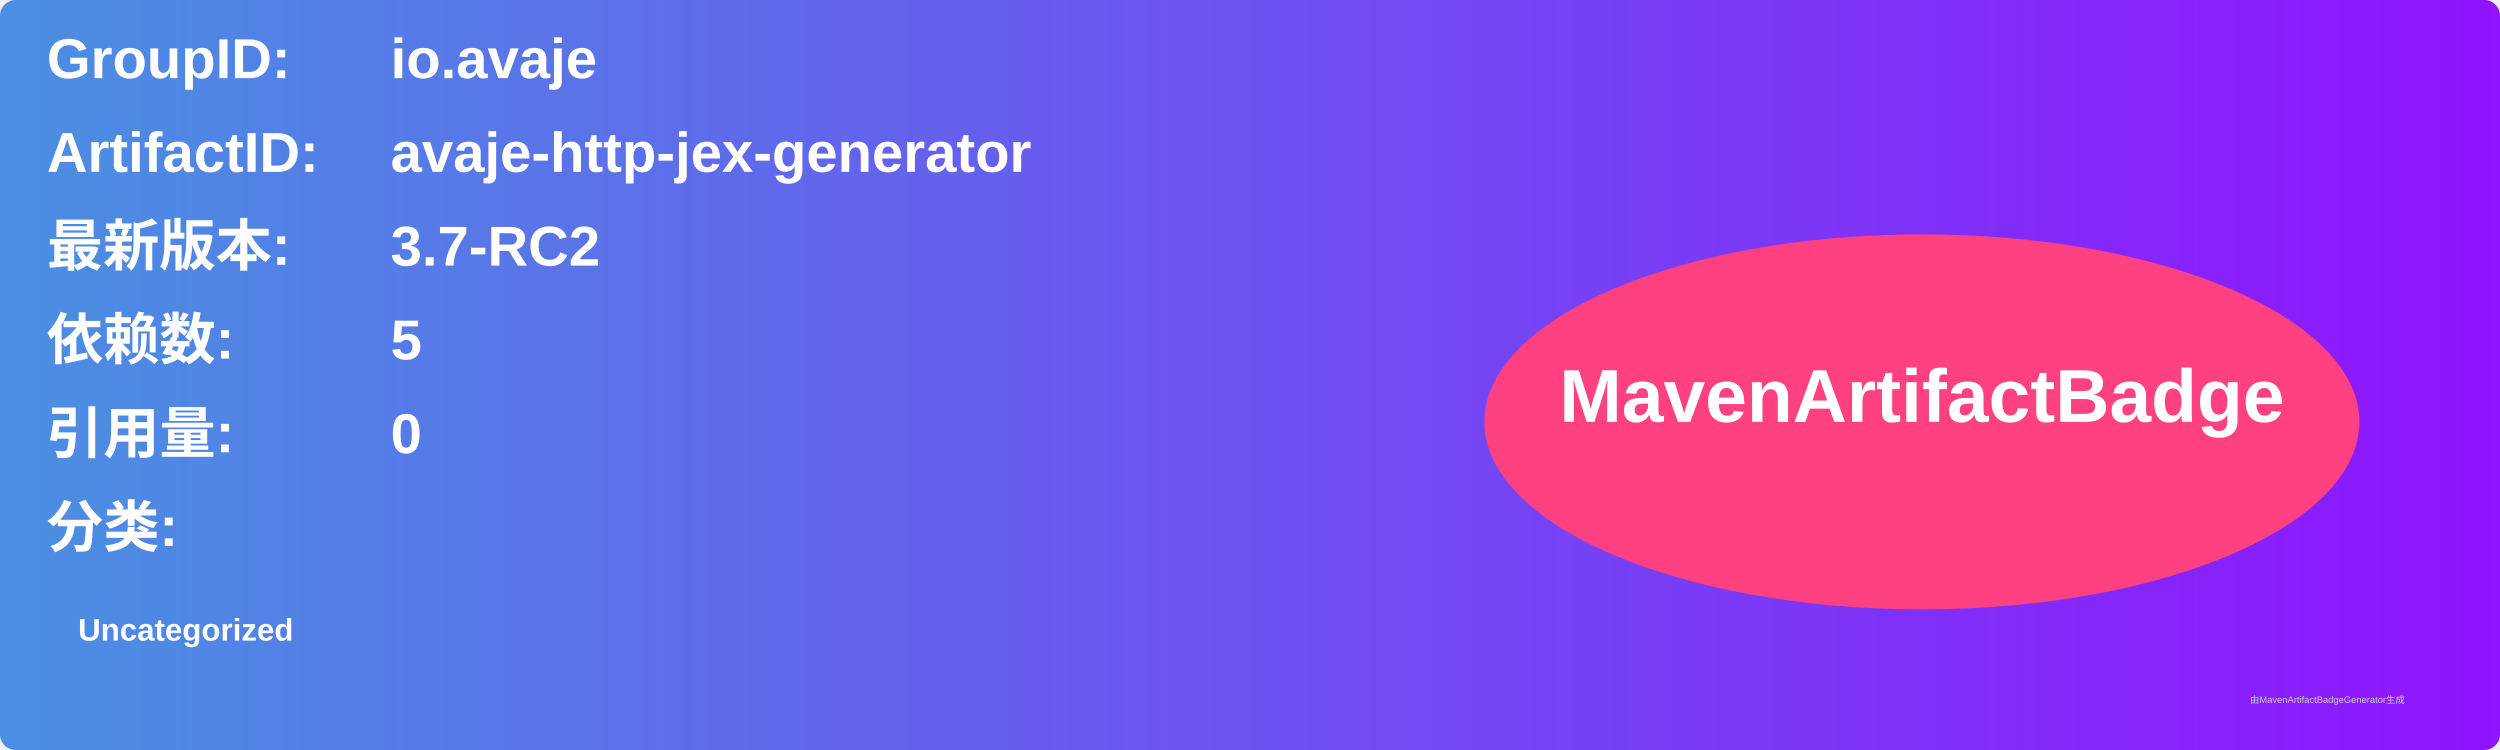
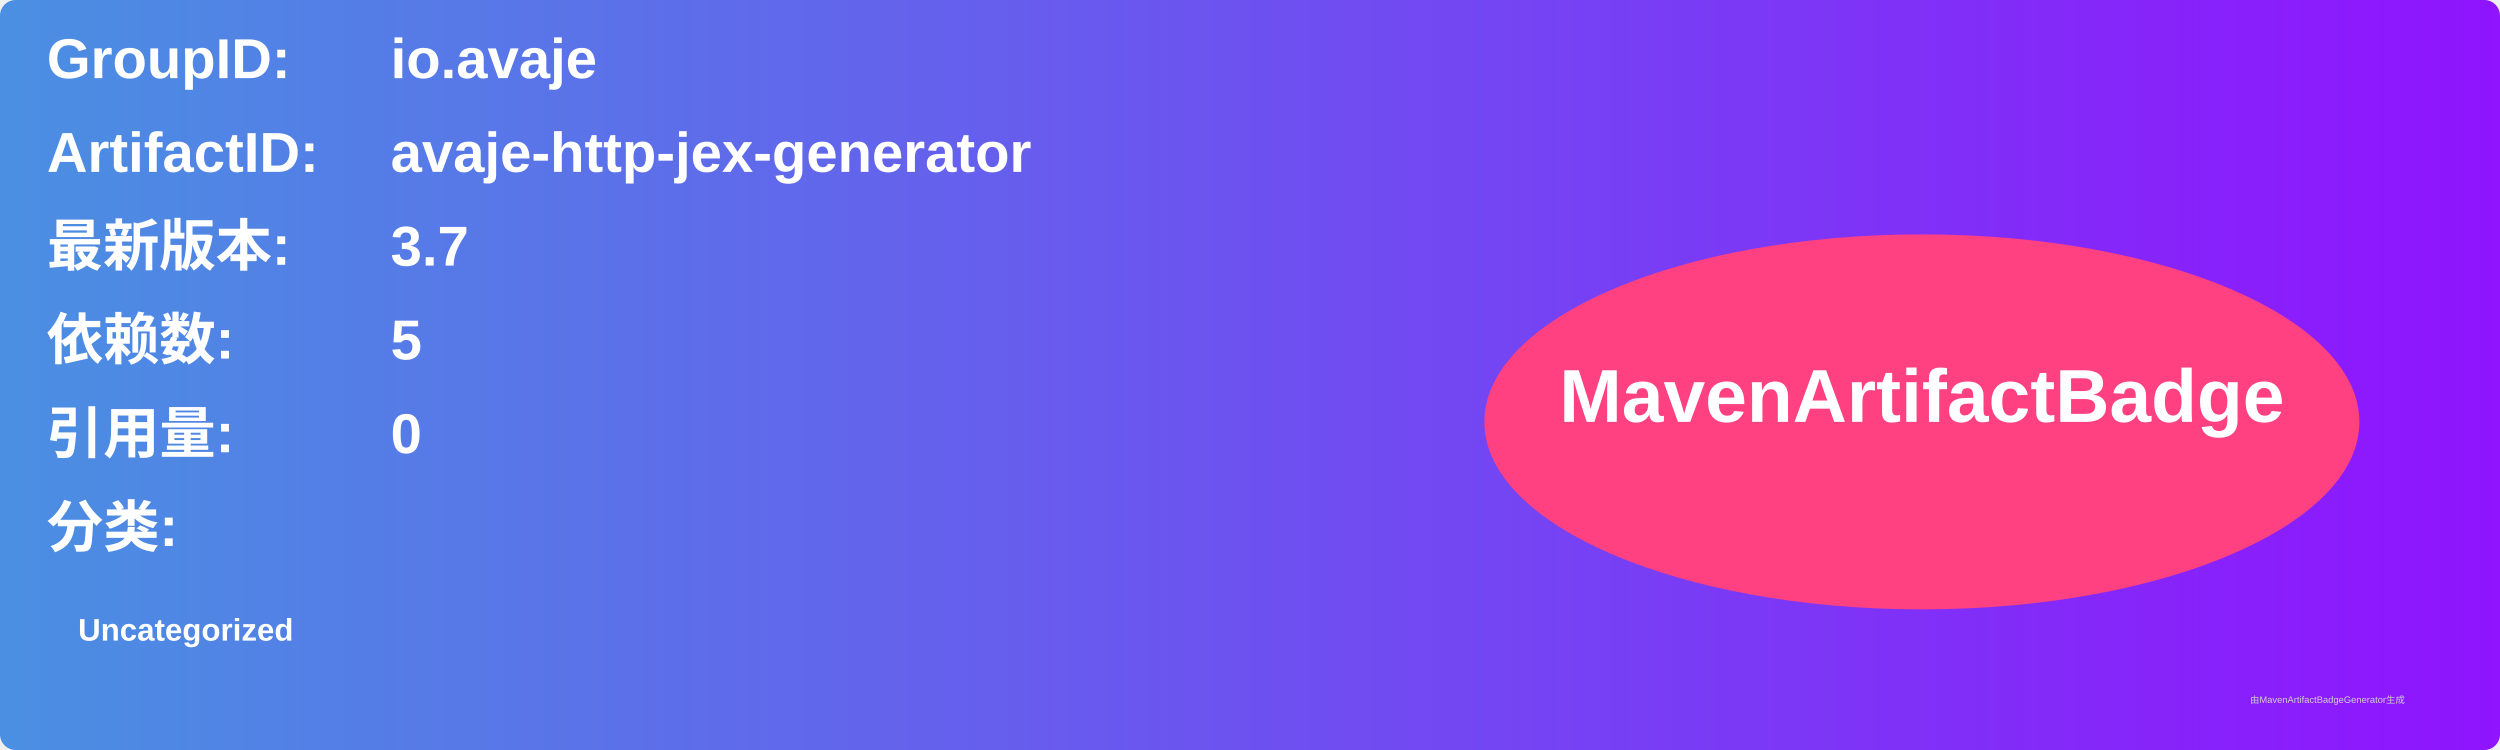
<svg xmlns="http://www.w3.org/2000/svg" width="800" height="240" viewBox="0 0 800 240">
  <linearGradient id="grad" x1="0%" y1="0%" x2="100%" y2="0%">
    <stop offset="0%" stop-color="#4a90e2" />
    <stop offset="100%" stop-color="#9013fe" />
  </linearGradient>
  <rect width="100%" height="100%" rx="5" ry="5" fill="url(#grad)" />
  <g transform="translate(15, 15)">
    <text x="0" y="10" font-family="Arial" font-size="18" fill="white" font-weight="bold" width="260">GroupID:</text>
    <text x="110" y="10" font-family="Arial" font-size="18" fill="white" font-weight="bold" width="460">io.avaje</text>
    <text x="0" y="40" font-family="Arial" font-size="18" fill="white" font-weight="bold" width="260">ArtifactID:</text>
    <text x="110" y="40" font-family="Arial" font-size="18" fill="white" font-weight="bold" width="460">avaje-http-jex-generator</text>
    <text x="0" y="70" font-family="Arial" font-size="18" fill="white" font-weight="bold">最新版本:</text>
    <text x="110" y="70" font-family="Arial" font-size="18" fill="white" font-weight="bold">
-       <tspan font-weight="bold">3.7-RC2</tspan>
+       <tspan font-weight="bold">3.7</tspan>
    </text>
    <text x="0" y="100" font-family="Arial" font-size="18" fill="white" font-weight="bold">依赖数: </text>
    <text x="110" y="100" font-family="Arial" font-size="18" fill="white">
      <tspan font-weight="bold">5</tspan>
    </text>
    <text x="0" y="130" font-family="Arial" font-size="18" fill="white" font-weight="bold">引用量: </text>
    <text x="110" y="130" font-family="Arial" font-size="18" fill="white">
      <tspan font-weight="bold">0</tspan>
    </text>
    <text x="0" y="160" font-family="Arial" font-size="18" fill="white" font-weight="bold">分类:</text>
    <text x="10" y="190" font-family="Arial" font-size="10" fill="white">
      <tspan font-weight="bold">Uncategorized</tspan>
    </text>
    <ellipse cx="600" cy="120" rx="140" ry="60" fill="#ff4081" />
    <text x="600" y="120" text-anchor="middle" font-family="Arial" font-size="24" fill="white" font-weight="bold">MavenArtifactBadge</text>
  </g>
  <text x="720" y="225" font-family="Arial" font-size="3" fill="#d0d0d0">由MavenArtifactBadgeGenerator生成</text>
</svg>
